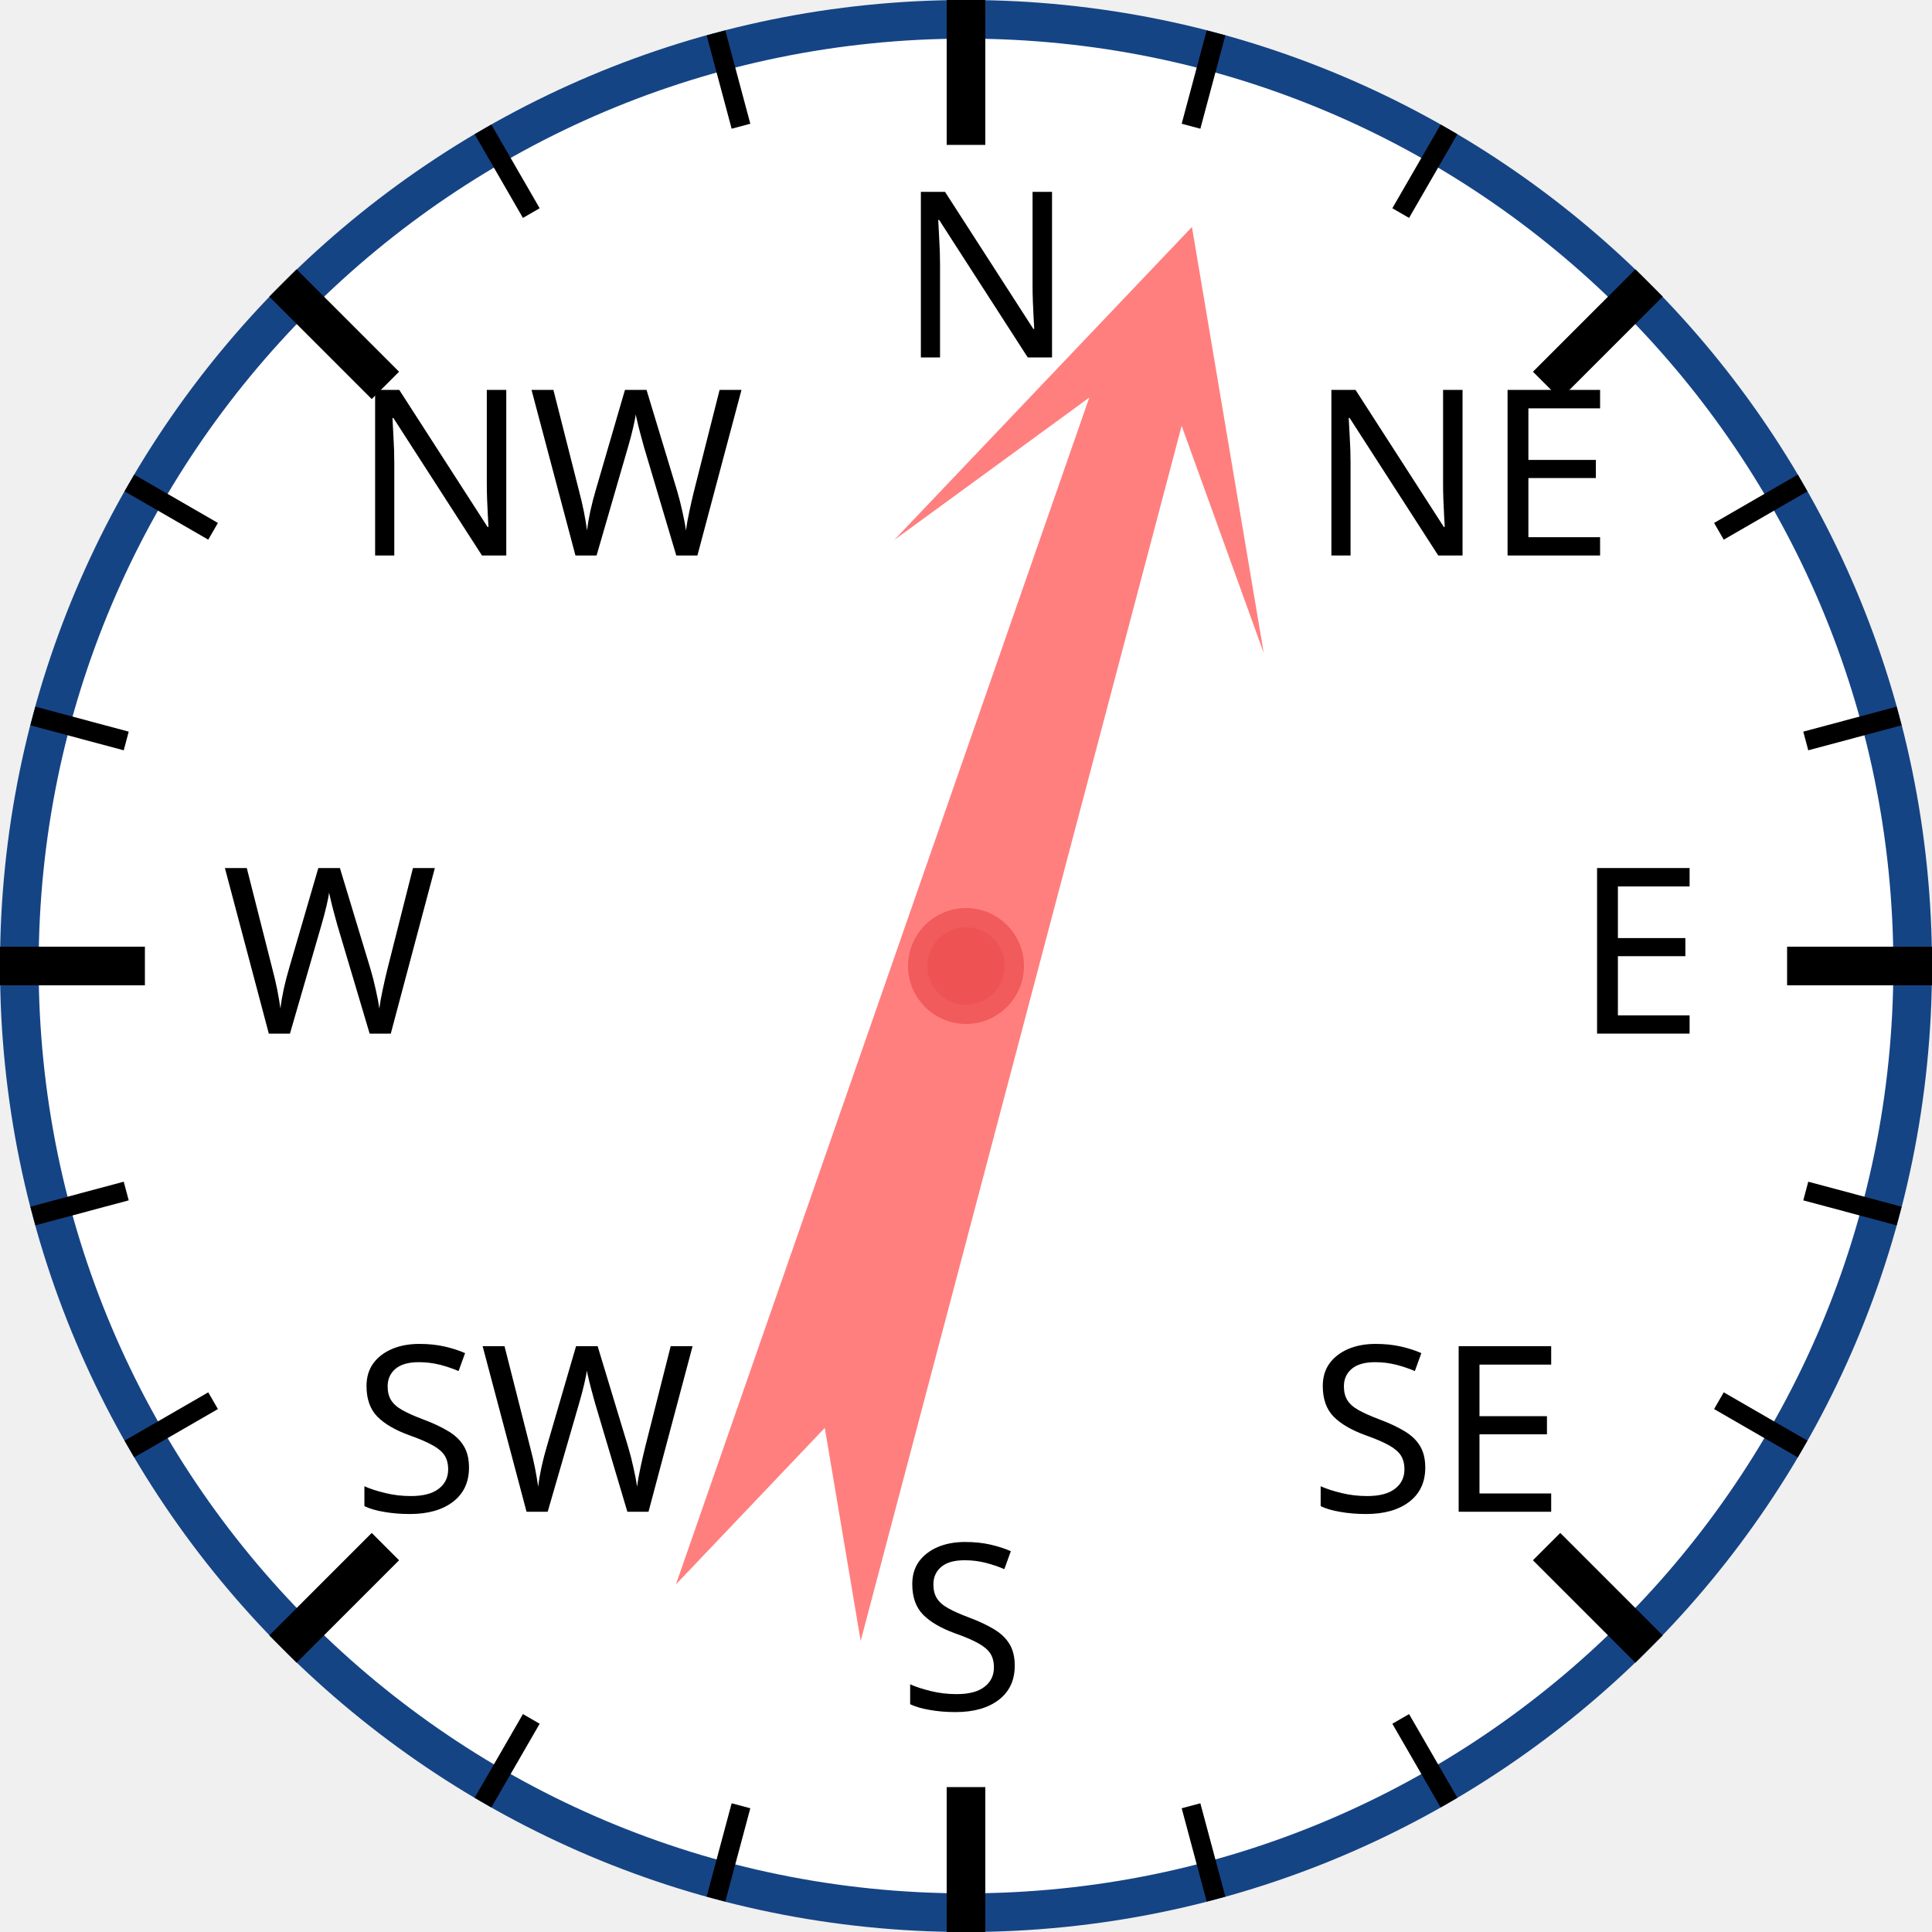
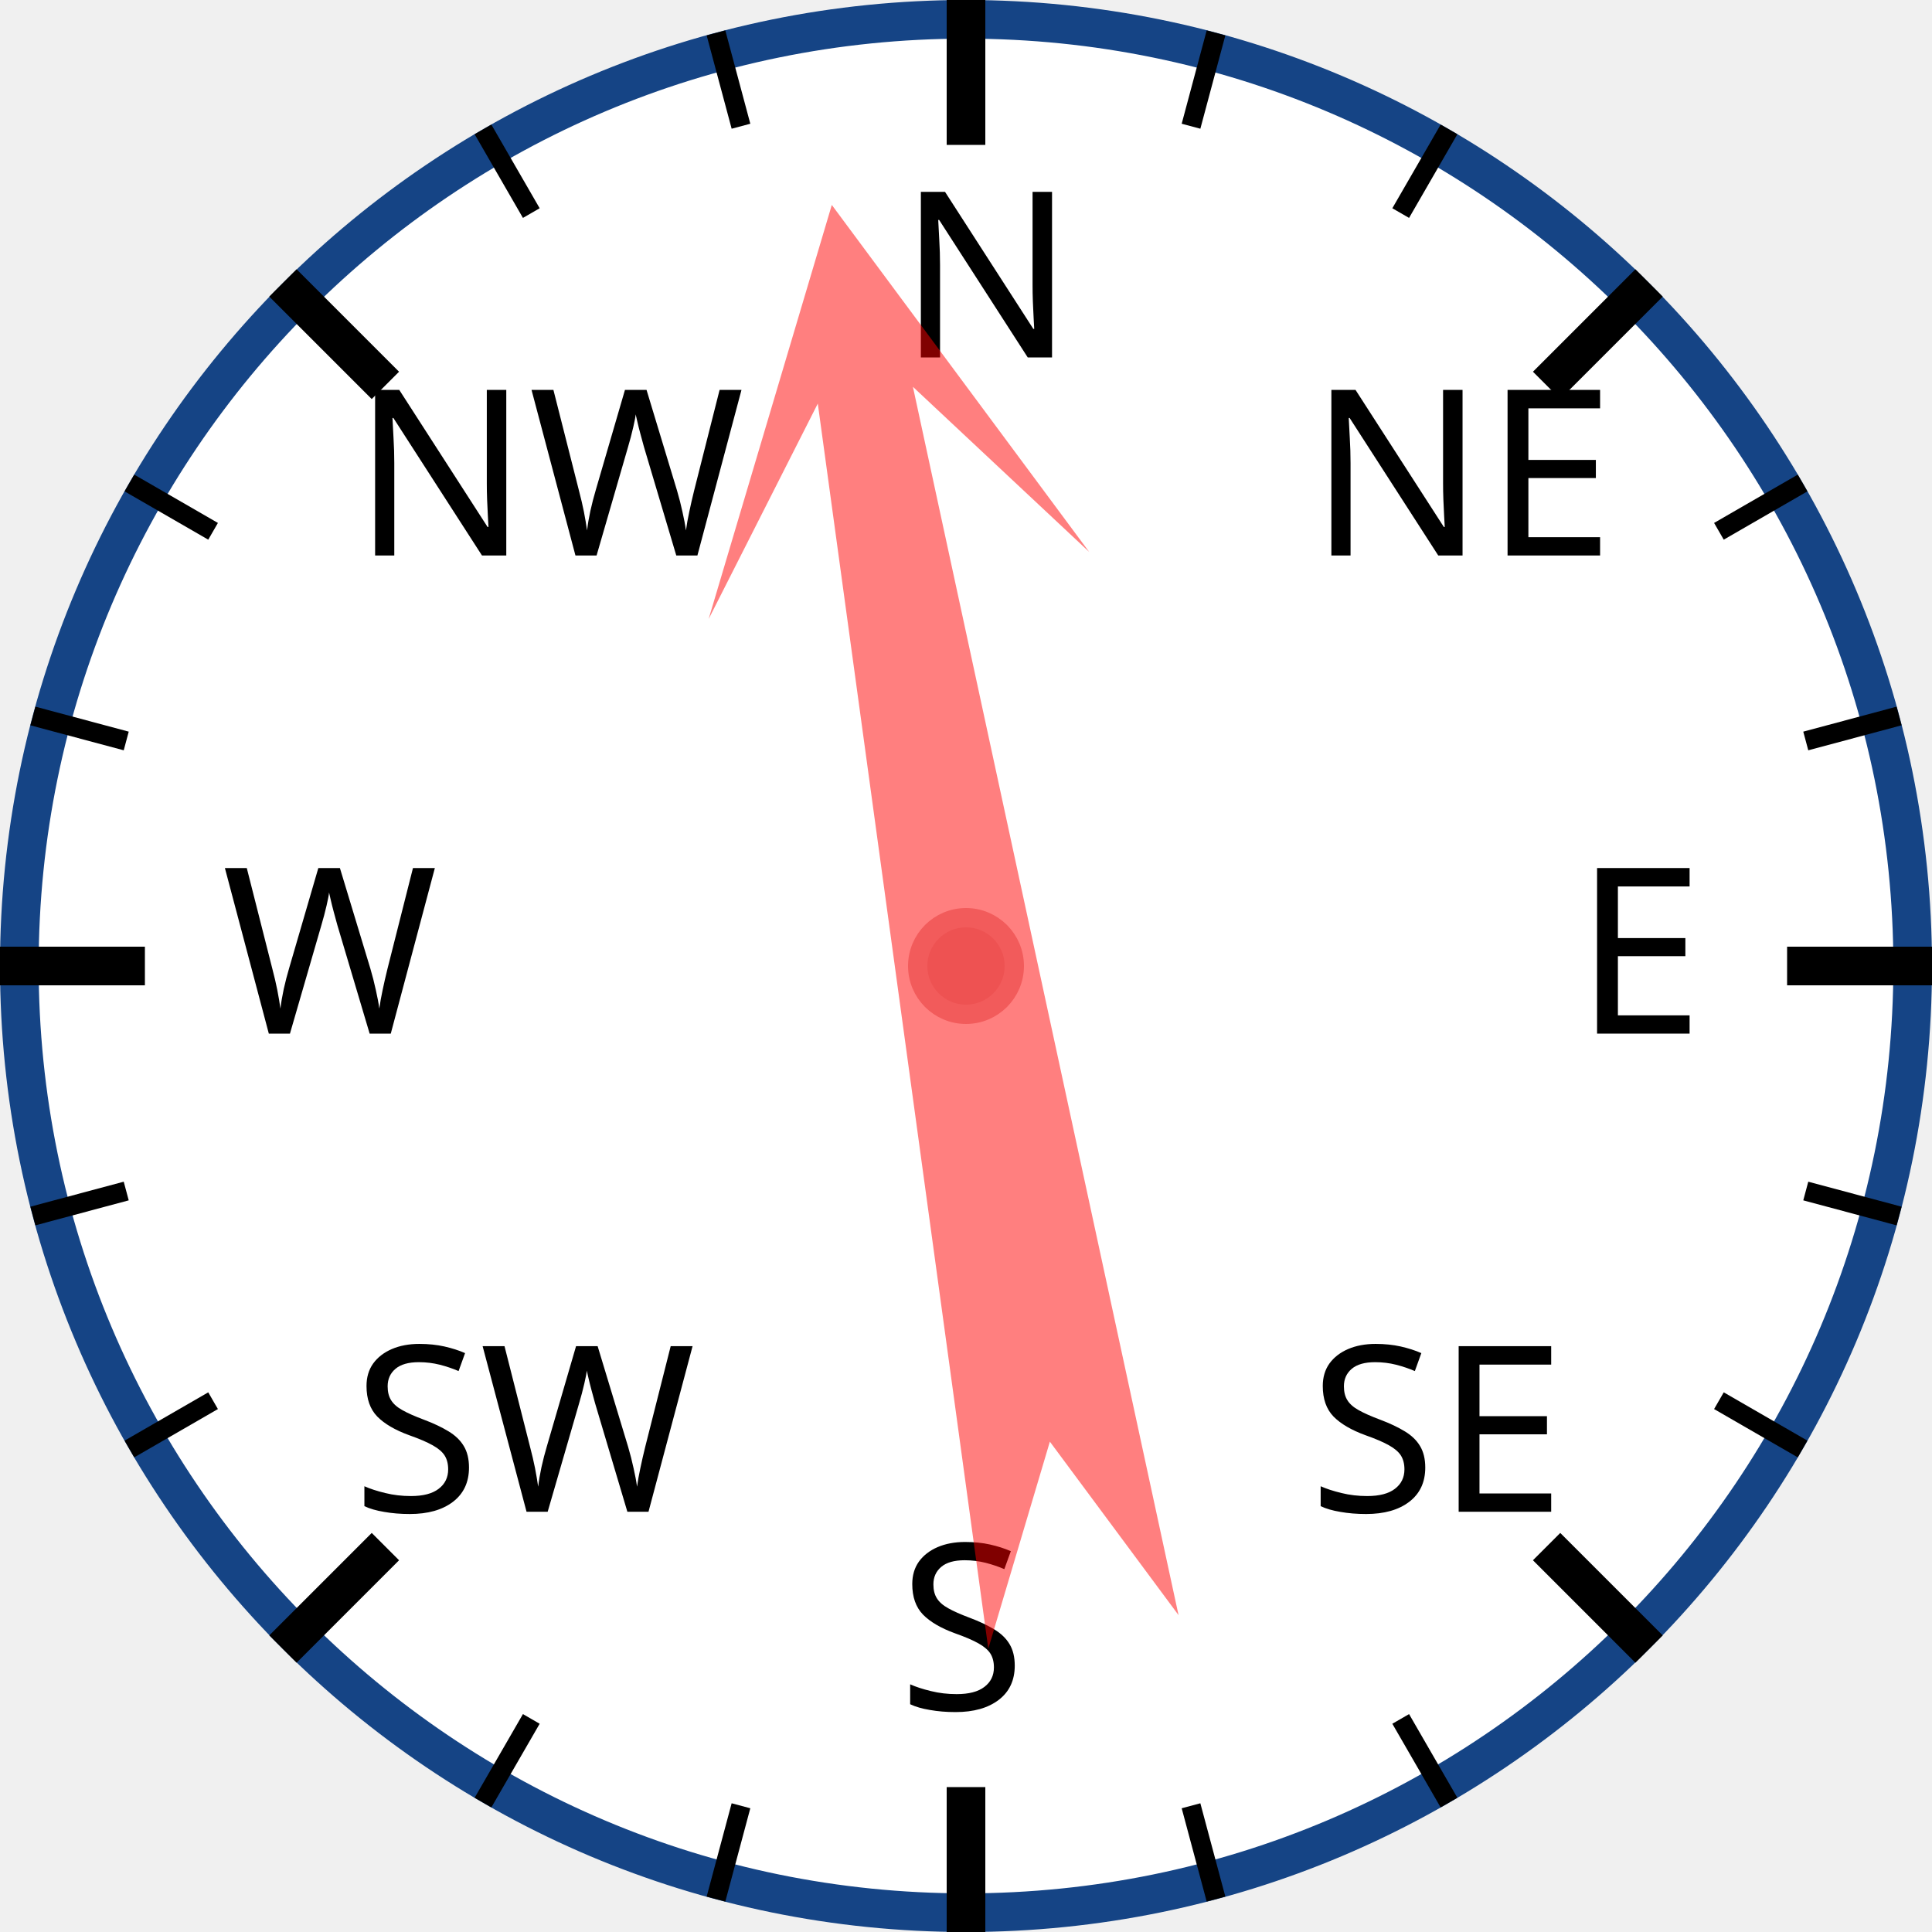
<svg xmlns="http://www.w3.org/2000/svg" width="120px" height="120px" viewBox="0 0 200 200">
  <circle cx="100" cy="100" r="98" style="fill: white; stroke: #154485; stroke-width: 4;" />
  <text x="93.0" y="37.0" style="font-family: sans-serif; font-size: 18pt;">N</text>
  <line x1="100.0" y1="0.0" x2="100.0" y2="15.0" style="stroke: black; stroke-width: 4;" />
  <line x1="74.118" y1="3.407" x2="76.706" y2="13.067" style="stroke: black; stroke-width: 2;" />
  <line x1="50" y1="13.397" x2="55" y2="22.058" style="stroke: black; stroke-width: 2;" />
  <text x="36.503" y="57.503" style="font-family: sans-serif; font-size: 18pt;">NW</text>
  <line x1="29.289" y1="29.289" x2="39.896" y2="39.896" style="stroke: black; stroke-width: 4;" />
  <line x1="13.397" y1="50" x2="22.058" y2="55" style="stroke: black; stroke-width: 2;" />
  <line x1="3.407" y1="74.118" x2="13.067" y2="76.706" style="stroke: black; stroke-width: 2;" />
  <text x="23.0" y="107.0" style="font-family: sans-serif; font-size: 18pt;">W</text>
  <line x1="0.0" y1="100.0" x2="15.0" y2="100.0" style="stroke: black; stroke-width: 4;" />
  <line x1="3.407" y1="125.882" x2="13.067" y2="123.294" style="stroke: black; stroke-width: 2;" />
  <line x1="13.397" y1="150" x2="22.058" y2="145" style="stroke: black; stroke-width: 2;" />
  <text x="36.503" y="156.497" style="font-family: sans-serif; font-size: 18pt;">SW</text>
  <line x1="29.289" y1="170.711" x2="39.896" y2="160.104" style="stroke: black; stroke-width: 4;" />
  <line x1="50" y1="186.603" x2="55" y2="177.942" style="stroke: black; stroke-width: 2;" />
  <line x1="74.118" y1="196.593" x2="76.706" y2="186.933" style="stroke: black; stroke-width: 2;" />
  <text x="93" y="177.0" style="font-family: sans-serif; font-size: 18pt;">S</text>
  <line x1="100" y1="200.0" x2="100" y2="185.0" style="stroke: black; stroke-width: 4;" />
  <line x1="125.882" y1="196.593" x2="123.294" y2="186.933" style="stroke: black; stroke-width: 2;" />
  <line x1="150.0" y1="186.603" x2="145.0" y2="177.942" style="stroke: black; stroke-width: 2;" />
  <text x="135.497" y="156.497" style="font-family: sans-serif; font-size: 18pt;">SE</text>
  <line x1="170.711" y1="170.711" x2="160.104" y2="160.104" style="stroke: black; stroke-width: 4;" />
  <line x1="186.603" y1="150" x2="177.942" y2="145" style="stroke: black; stroke-width: 2;" />
  <line x1="196.593" y1="125.882" x2="186.933" y2="123.294" style="stroke: black; stroke-width: 2;" />
  <text x="163.0" y="107" style="font-family: sans-serif; font-size: 18pt;">E</text>
  <line x1="200.0" y1="100" x2="185.0" y2="100" style="stroke: black; stroke-width: 4;" />
  <line x1="196.593" y1="74.118" x2="186.933" y2="76.706" style="stroke: black; stroke-width: 2;" />
  <line x1="186.603" y1="50" x2="177.942" y2="55" style="stroke: black; stroke-width: 2;" />
  <text x="135.497" y="57.503" style="font-family: sans-serif; font-size: 18pt;">NE</text>
  <line x1="170.711" y1="29.289" x2="160.104" y2="39.896" style="stroke: black; stroke-width: 4;" />
  <line x1="150" y1="13.397" x2="145" y2="22.058" style="stroke: black; stroke-width: 2;" />
  <line x1="125.882" y1="3.407" x2="123.294" y2="13.067" style="stroke: black; stroke-width: 2;" />
-   <polygon points="100 20 120 60 105 40 110 170 100 150 90 170 95 40 80 60" style="fill: red; fill-opacity: 0.5;" transform="rotate(17,100,100)" />
+   <polygon points="100 20 120 60 105 40 110 170 100 150 90 170 95 40 80 60" style="fill: red; fill-opacity: 0.5;" transform="rotate(350,100,100)" />
  <circle cx="100" cy="100" r="5" style="fill: #EE5252; stroke: #F25B5B; stroke-width: 2;" />
</svg>
